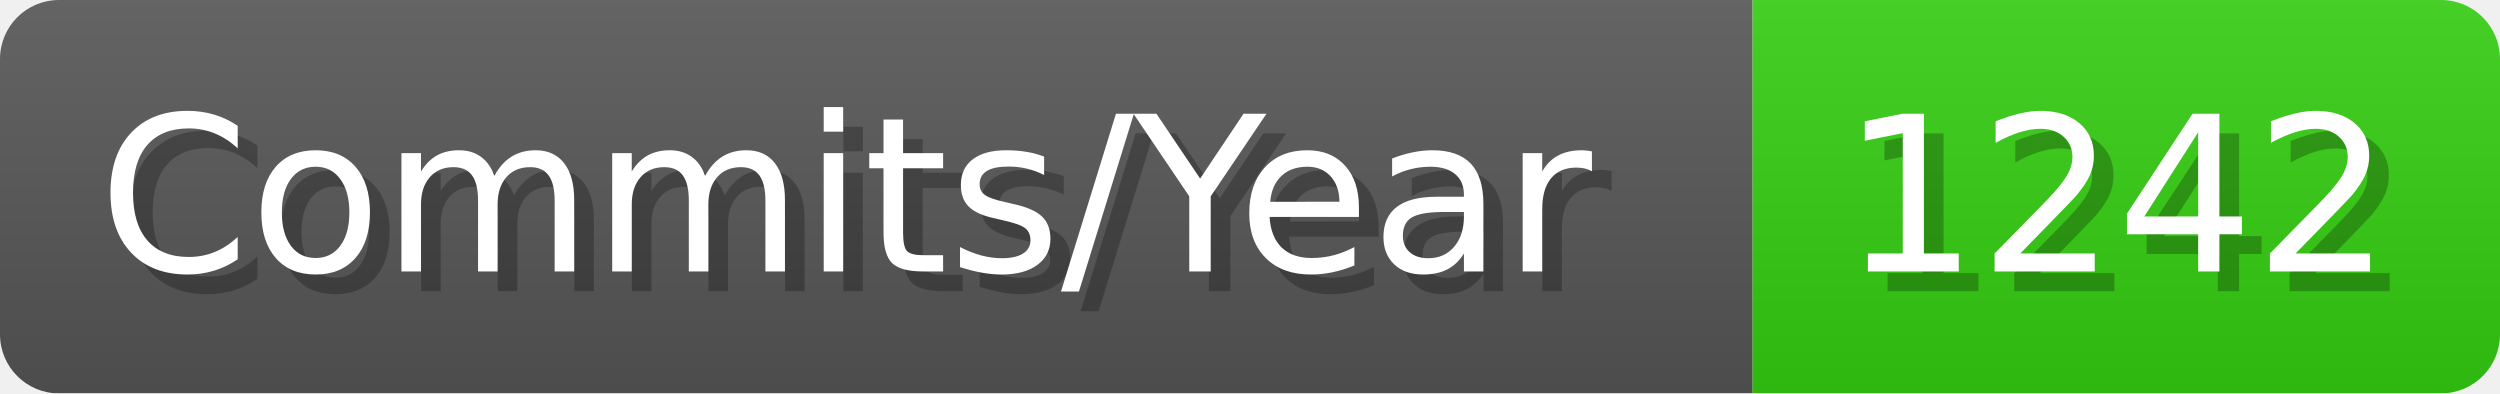
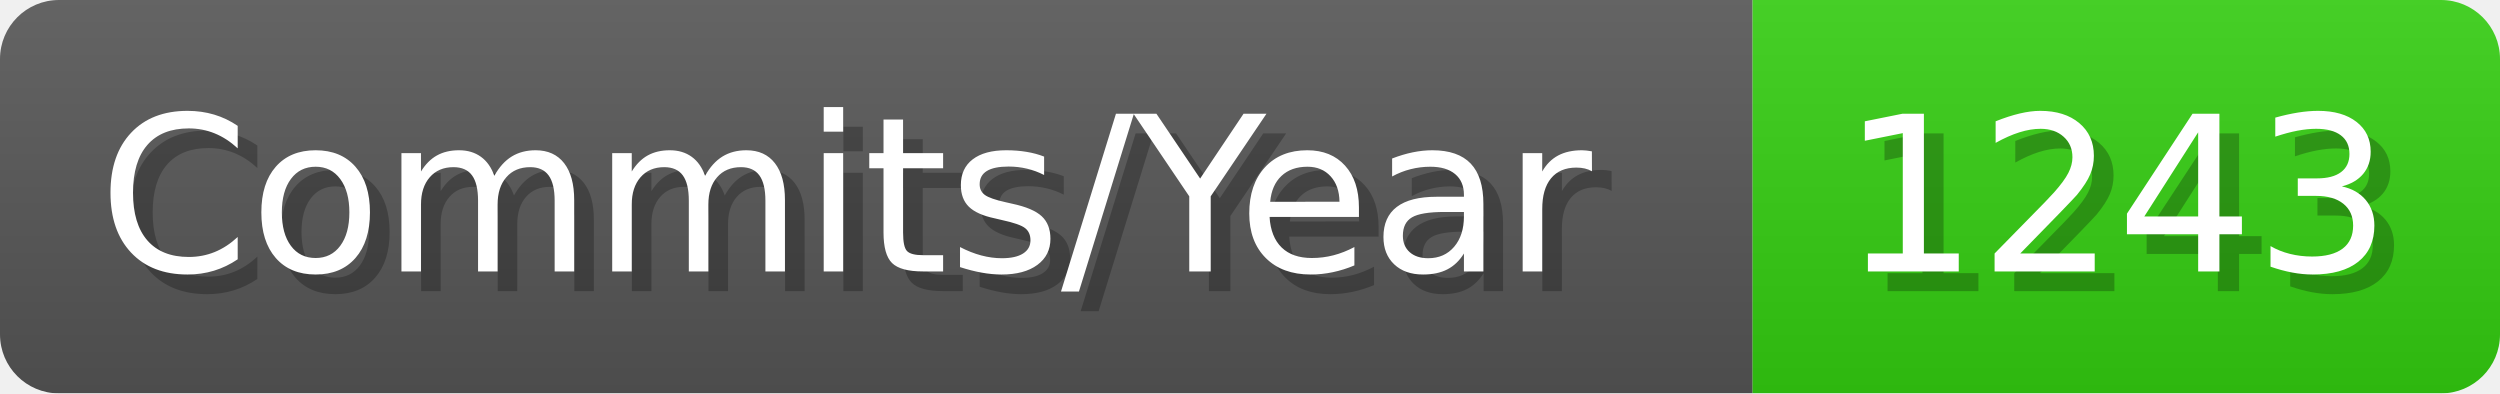
- <svg xmlns="http://www.w3.org/2000/svg" width="127.1" height="20" viewBox="0 0 1271 200" role="img" aria-label="Commits/Year: 1242">
+ <svg xmlns="http://www.w3.org/2000/svg" width="127.1" height="20" viewBox="0 0 1271 200" role="img" aria-label="Commits/Year: 1243">
  <linearGradient id="aUPdi" x2="0" y2="100%">
    <stop offset="0" stop-opacity=".1" stop-color="#EEE" />
    <stop offset="1" stop-opacity=".1" />
  </linearGradient>
  <mask id="WfAiQ">
    <rect width="1271" height="200" rx="30" fill="#FFF" />
  </mask>
  <g mask="url(#WfAiQ)">
    <rect width="891" height="200" fill="#555" />
    <rect width="380" height="200" fill="#3C1" x="891" />
    <rect width="1271" height="200" fill="url(#aUPdi)" />
  </g>
  <g aria-hidden="true" fill="#fff" text-anchor="start" font-family="Verdana,DejaVu Sans,sans-serif" font-size="110">
    <text x="60" y="148" textLength="791" fill="#000" opacity="0.25">Commits/Year</text>
    <text x="50" y="138" textLength="791">Commits/Year</text>
-     <text x="946" y="148" textLength="280" fill="#000" opacity="0.25">1242</text>
-     <text x="936" y="138" textLength="280">1242</text>
+     <text x="946" y="148" textLength="280" fill="#000" opacity="0.25">1243</text>
+     <text x="936" y="138" textLength="280">1243</text>
  </g>
</svg>
